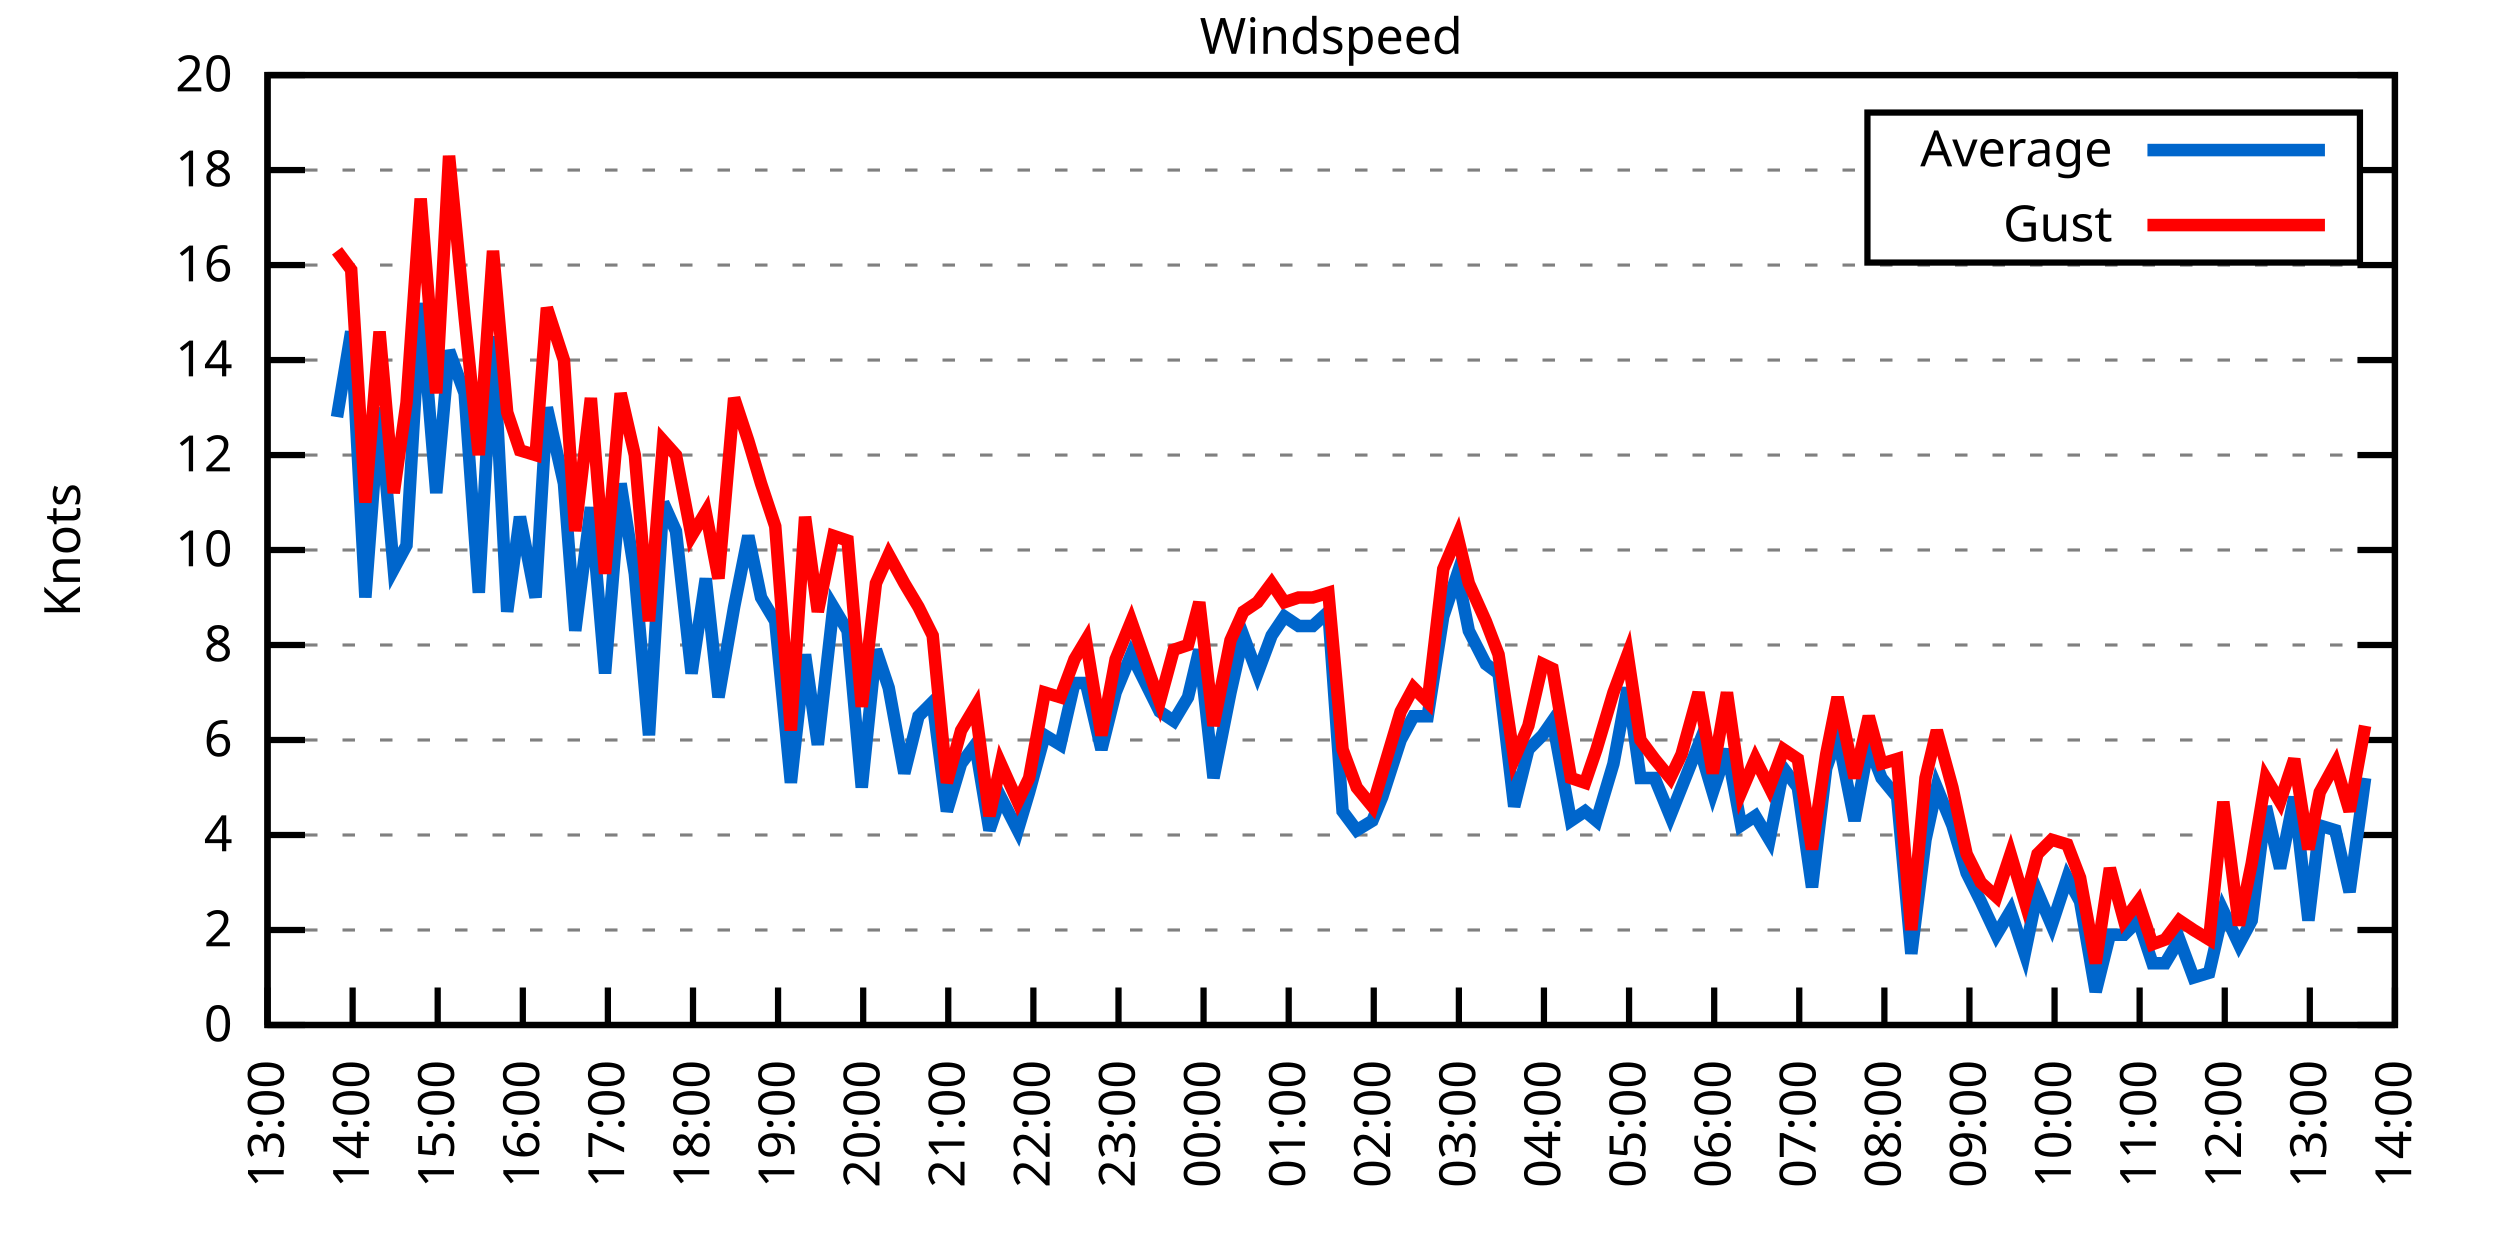
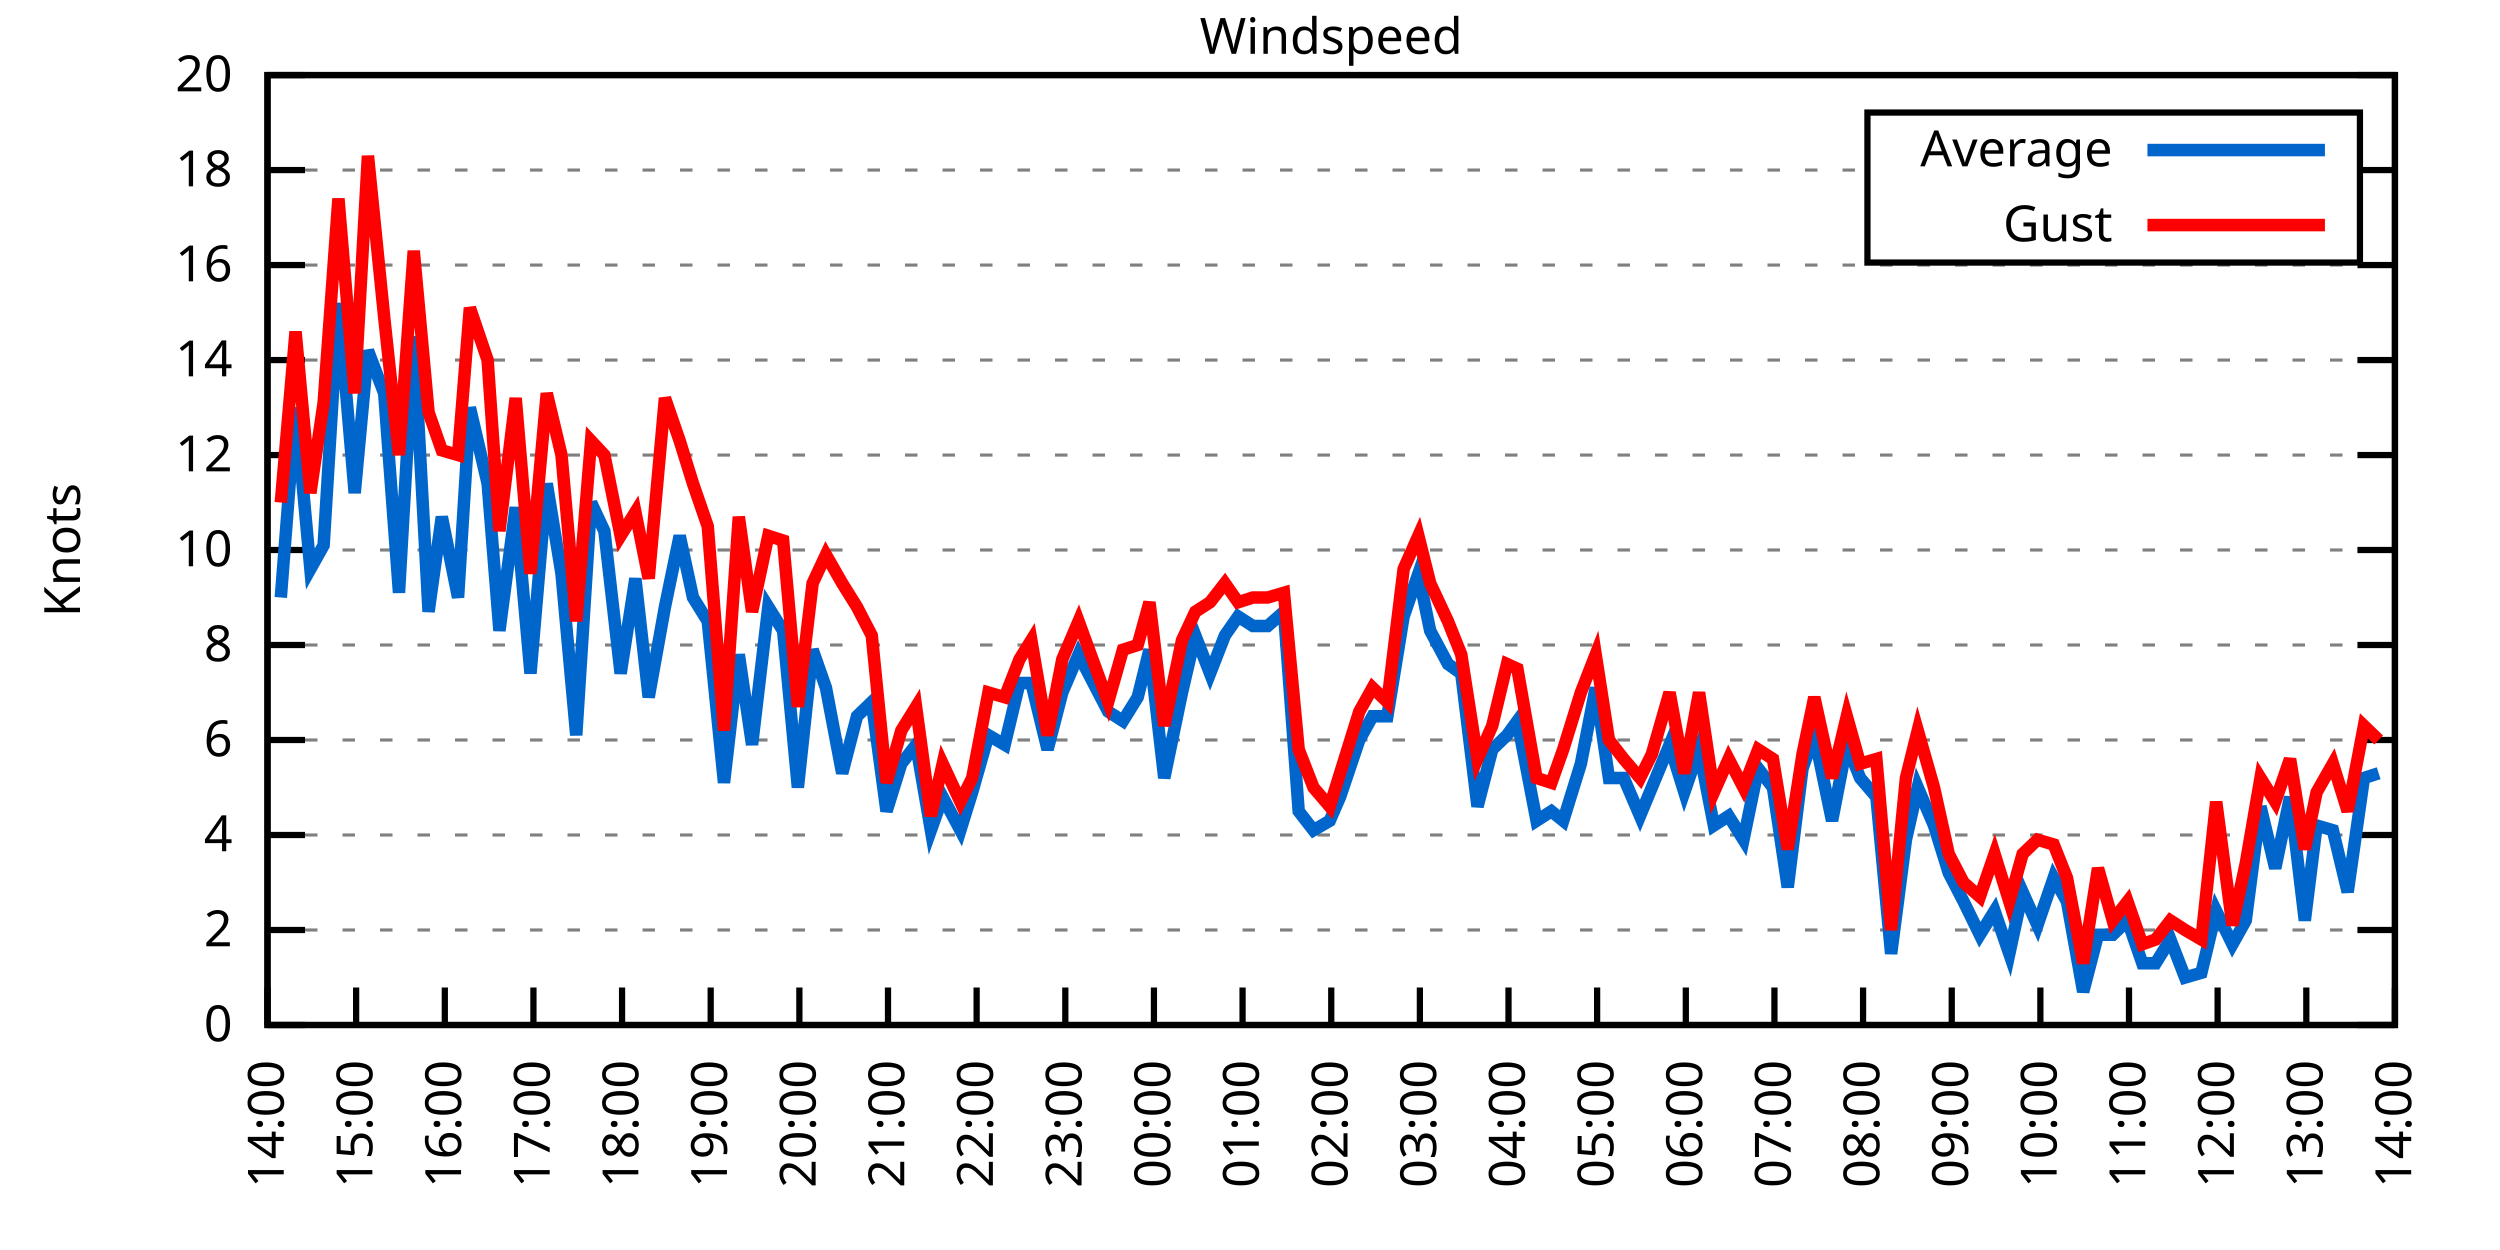
<svg xmlns="http://www.w3.org/2000/svg" xmlns:xlink="http://www.w3.org/1999/xlink" width="400" height="200" viewBox="0 0 400 200">
  <g id="gnuplot_canvas">
    <rect x="0" y="0" width="400" height="200" fill="none" />
    <defs>
      <circle id="gpDot" r="0.5" stroke-width="0.5" stroke="currentColor" />
      <path id="gpPt0" stroke-width="0.333" stroke="currentColor" d="M-1,0 h2 M0,-1 v2" />
      <path id="gpPt1" stroke-width="0.333" stroke="currentColor" d="M-1,-1 L1,1 M1,-1 L-1,1" />
      <path id="gpPt2" stroke-width="0.333" stroke="currentColor" d="M-1,0 L1,0 M0,-1 L0,1 M-1,-1 L1,1 M-1,1 L1,-1" />
      <rect id="gpPt3" stroke-width="0.333" stroke="currentColor" x="-1" y="-1" width="2" height="2" />
      <rect id="gpPt4" stroke-width="0.333" stroke="currentColor" fill="currentColor" x="-1" y="-1" width="2" height="2" />
      <circle id="gpPt5" stroke-width="0.333" stroke="currentColor" cx="0" cy="0" r="1" />
      <use xlink:href="#gpPt5" id="gpPt6" fill="currentColor" stroke="none" />
      <path id="gpPt7" stroke-width="0.333" stroke="currentColor" d="M0,-1.33 L-1.33,0.67 L1.33,0.67 z" />
      <use xlink:href="#gpPt7" id="gpPt8" fill="currentColor" stroke="none" />
      <use xlink:href="#gpPt7" id="gpPt9" stroke="currentColor" transform="rotate(180)" />
      <use xlink:href="#gpPt9" id="gpPt10" fill="currentColor" stroke="none" />
      <use xlink:href="#gpPt3" id="gpPt11" stroke="currentColor" transform="rotate(45)" />
      <use xlink:href="#gpPt11" id="gpPt12" fill="currentColor" stroke="none" />
      <path id="gpPt13" stroke-width="0.333" stroke="currentColor" d="M0,1.330 L1.265,0.411 L0.782,-1.067 L-0.782,-1.076 L-1.265,0.411 z" />
      <use xlink:href="#gpPt13" id="gpPt14" fill="currentColor" stroke="none" />
      <filter id="textbox" filterUnits="objectBoundingBox" x="0" y="0" height="1" width="1">
        <feFlood flood-color="white" flood-opacity="1" result="bgnd" />
        <feComposite in="SourceGraphic" in2="bgnd" operator="atop" />
      </filter>
      <filter id="greybox" filterUnits="objectBoundingBox" x="0" y="0" height="1" width="1">
        <feFlood flood-color="lightgrey" flood-opacity="1" result="grey" />
        <feComposite in="SourceGraphic" in2="grey" operator="atop" />
      </filter>
    </defs>
    <g fill="none" color="white" stroke="currentColor" stroke-width="1.00" stroke-linecap="butt" stroke-linejoin="miter">
</g>
    <g fill="none" color="black" stroke="currentColor" stroke-width="1.00" stroke-linecap="butt" stroke-linejoin="miter">
      <g stroke="none" shape-rendering="crispEdges">
        <polygon fill="rgb(255, 255, 255)" points="42.80,164.00 383.18,164.00 383.18,12.02 42.80,12.02 " />
      </g>
    </g>
    <g fill="none" color="black" stroke="currentColor" stroke-width="1.00" stroke-linecap="butt" stroke-linejoin="miter">
</g>
    <g fill="none" color="black" stroke="black" stroke-width="0.50" stroke-linecap="butt" stroke-linejoin="miter">
</g>
    <g fill="none" color="gray" stroke="currentColor" stroke-width="0.50" stroke-linecap="butt" stroke-linejoin="miter">
      <path stroke="gray" stroke-dasharray="2,4" class="gridline" d="M42.80,164.00 L383.19,164.00  " />
    </g>
    <g fill="none" color="gray" stroke="gray" stroke-width="1.00" stroke-linecap="butt" stroke-linejoin="miter">
</g>
    <g fill="none" color="black" stroke="currentColor" stroke-width="1.00" stroke-linecap="butt" stroke-linejoin="miter">
      <path stroke="black" d="M42.80,164.00 L48.80,164.00 M383.19,164.00 L377.19,164.00  " />
      <g transform="translate(37.20,166.60)" stroke="none" fill="black" font-family="Sans" font-size="8.00" text-anchor="end">
        <text>
          <tspan font-family="Sans"> 0</tspan>
        </text>
      </g>
    </g>
    <g fill="none" color="black" stroke="currentColor" stroke-width="1.00" stroke-linecap="butt" stroke-linejoin="miter">
</g>
    <g fill="none" color="black" stroke="black" stroke-width="0.50" stroke-linecap="butt" stroke-linejoin="miter">
</g>
    <g fill="none" color="gray" stroke="currentColor" stroke-width="0.50" stroke-linecap="butt" stroke-linejoin="miter">
      <path stroke="gray" stroke-dasharray="2,4" class="gridline" d="M42.80,148.80 L383.19,148.80  " />
    </g>
    <g fill="none" color="gray" stroke="gray" stroke-width="1.00" stroke-linecap="butt" stroke-linejoin="miter">
</g>
    <g fill="none" color="black" stroke="currentColor" stroke-width="1.00" stroke-linecap="butt" stroke-linejoin="miter">
      <path stroke="black" d="M42.80,148.80 L48.80,148.80 M383.19,148.80 L377.19,148.80  " />
      <g transform="translate(37.20,151.40)" stroke="none" fill="black" font-family="Sans" font-size="8.00" text-anchor="end">
        <text>
          <tspan font-family="Sans"> 2</tspan>
        </text>
      </g>
    </g>
    <g fill="none" color="black" stroke="currentColor" stroke-width="1.00" stroke-linecap="butt" stroke-linejoin="miter">
</g>
    <g fill="none" color="black" stroke="black" stroke-width="0.50" stroke-linecap="butt" stroke-linejoin="miter">
</g>
    <g fill="none" color="gray" stroke="currentColor" stroke-width="0.50" stroke-linecap="butt" stroke-linejoin="miter">
      <path stroke="gray" stroke-dasharray="2,4" class="gridline" d="M42.80,133.60 L383.19,133.60  " />
    </g>
    <g fill="none" color="gray" stroke="gray" stroke-width="1.00" stroke-linecap="butt" stroke-linejoin="miter">
</g>
    <g fill="none" color="black" stroke="currentColor" stroke-width="1.00" stroke-linecap="butt" stroke-linejoin="miter">
      <path stroke="black" d="M42.80,133.60 L48.80,133.60 M383.19,133.60 L377.19,133.60  " />
      <g transform="translate(37.20,136.20)" stroke="none" fill="black" font-family="Sans" font-size="8.00" text-anchor="end">
        <text>
          <tspan font-family="Sans"> 4</tspan>
        </text>
      </g>
    </g>
    <g fill="none" color="black" stroke="currentColor" stroke-width="1.00" stroke-linecap="butt" stroke-linejoin="miter">
</g>
    <g fill="none" color="black" stroke="black" stroke-width="0.50" stroke-linecap="butt" stroke-linejoin="miter">
</g>
    <g fill="none" color="gray" stroke="currentColor" stroke-width="0.50" stroke-linecap="butt" stroke-linejoin="miter">
      <path stroke="gray" stroke-dasharray="2,4" class="gridline" d="M42.80,118.40 L383.19,118.40  " />
    </g>
    <g fill="none" color="gray" stroke="gray" stroke-width="1.00" stroke-linecap="butt" stroke-linejoin="miter">
</g>
    <g fill="none" color="black" stroke="currentColor" stroke-width="1.00" stroke-linecap="butt" stroke-linejoin="miter">
      <path stroke="black" d="M42.80,118.40 L48.80,118.40 M383.19,118.40 L377.19,118.40  " />
      <g transform="translate(37.20,121.00)" stroke="none" fill="black" font-family="Sans" font-size="8.00" text-anchor="end">
        <text>
          <tspan font-family="Sans"> 6</tspan>
        </text>
      </g>
    </g>
    <g fill="none" color="black" stroke="currentColor" stroke-width="1.00" stroke-linecap="butt" stroke-linejoin="miter">
</g>
    <g fill="none" color="black" stroke="black" stroke-width="0.50" stroke-linecap="butt" stroke-linejoin="miter">
</g>
    <g fill="none" color="gray" stroke="currentColor" stroke-width="0.50" stroke-linecap="butt" stroke-linejoin="miter">
      <path stroke="gray" stroke-dasharray="2,4" class="gridline" d="M42.80,103.20 L383.19,103.20  " />
    </g>
    <g fill="none" color="gray" stroke="gray" stroke-width="1.00" stroke-linecap="butt" stroke-linejoin="miter">
</g>
    <g fill="none" color="black" stroke="currentColor" stroke-width="1.00" stroke-linecap="butt" stroke-linejoin="miter">
      <path stroke="black" d="M42.80,103.20 L48.80,103.20 M383.19,103.20 L377.19,103.20  " />
      <g transform="translate(37.20,105.80)" stroke="none" fill="black" font-family="Sans" font-size="8.00" text-anchor="end">
        <text>
          <tspan font-family="Sans"> 8</tspan>
        </text>
      </g>
    </g>
    <g fill="none" color="black" stroke="currentColor" stroke-width="1.00" stroke-linecap="butt" stroke-linejoin="miter">
</g>
    <g fill="none" color="black" stroke="black" stroke-width="0.50" stroke-linecap="butt" stroke-linejoin="miter">
</g>
    <g fill="none" color="gray" stroke="currentColor" stroke-width="0.50" stroke-linecap="butt" stroke-linejoin="miter">
      <path stroke="gray" stroke-dasharray="2,4" class="gridline" d="M42.80,88.00 L383.19,88.00  " />
    </g>
    <g fill="none" color="gray" stroke="gray" stroke-width="1.00" stroke-linecap="butt" stroke-linejoin="miter">
</g>
    <g fill="none" color="black" stroke="currentColor" stroke-width="1.00" stroke-linecap="butt" stroke-linejoin="miter">
      <path stroke="black" d="M42.80,88.00 L48.80,88.00 M383.19,88.00 L377.19,88.00  " />
      <g transform="translate(37.20,90.60)" stroke="none" fill="black" font-family="Sans" font-size="8.00" text-anchor="end">
        <text>
          <tspan font-family="Sans"> 10</tspan>
        </text>
      </g>
    </g>
    <g fill="none" color="black" stroke="currentColor" stroke-width="1.00" stroke-linecap="butt" stroke-linejoin="miter">
</g>
    <g fill="none" color="black" stroke="black" stroke-width="0.50" stroke-linecap="butt" stroke-linejoin="miter">
</g>
    <g fill="none" color="gray" stroke="currentColor" stroke-width="0.50" stroke-linecap="butt" stroke-linejoin="miter">
      <path stroke="gray" stroke-dasharray="2,4" class="gridline" d="M42.80,72.81 L383.19,72.81  " />
    </g>
    <g fill="none" color="gray" stroke="gray" stroke-width="1.00" stroke-linecap="butt" stroke-linejoin="miter">
</g>
    <g fill="none" color="black" stroke="currentColor" stroke-width="1.00" stroke-linecap="butt" stroke-linejoin="miter">
      <path stroke="black" d="M42.80,72.81 L48.80,72.81 M383.19,72.81 L377.19,72.81  " />
      <g transform="translate(37.20,75.41)" stroke="none" fill="black" font-family="Sans" font-size="8.00" text-anchor="end">
        <text>
          <tspan font-family="Sans"> 12</tspan>
        </text>
      </g>
    </g>
    <g fill="none" color="black" stroke="currentColor" stroke-width="1.00" stroke-linecap="butt" stroke-linejoin="miter">
</g>
    <g fill="none" color="black" stroke="black" stroke-width="0.50" stroke-linecap="butt" stroke-linejoin="miter">
</g>
    <g fill="none" color="gray" stroke="currentColor" stroke-width="0.50" stroke-linecap="butt" stroke-linejoin="miter">
      <path stroke="gray" stroke-dasharray="2,4" class="gridline" d="M42.80,57.61 L383.19,57.61  " />
    </g>
    <g fill="none" color="gray" stroke="gray" stroke-width="1.00" stroke-linecap="butt" stroke-linejoin="miter">
</g>
    <g fill="none" color="black" stroke="currentColor" stroke-width="1.00" stroke-linecap="butt" stroke-linejoin="miter">
      <path stroke="black" d="M42.80,57.61 L48.80,57.61 M383.19,57.61 L377.19,57.61  " />
      <g transform="translate(37.20,60.21)" stroke="none" fill="black" font-family="Sans" font-size="8.00" text-anchor="end">
        <text>
          <tspan font-family="Sans"> 14</tspan>
        </text>
      </g>
    </g>
    <g fill="none" color="black" stroke="currentColor" stroke-width="1.00" stroke-linecap="butt" stroke-linejoin="miter">
</g>
    <g fill="none" color="black" stroke="black" stroke-width="0.50" stroke-linecap="butt" stroke-linejoin="miter">
</g>
    <g fill="none" color="gray" stroke="currentColor" stroke-width="0.50" stroke-linecap="butt" stroke-linejoin="miter">
      <path stroke="gray" stroke-dasharray="2,4" class="gridline" d="M42.80,42.41 L383.19,42.41  " />
    </g>
    <g fill="none" color="gray" stroke="gray" stroke-width="1.00" stroke-linecap="butt" stroke-linejoin="miter">
</g>
    <g fill="none" color="black" stroke="currentColor" stroke-width="1.00" stroke-linecap="butt" stroke-linejoin="miter">
      <path stroke="black" d="M42.80,42.41 L48.80,42.41 M383.19,42.41 L377.19,42.41  " />
      <g transform="translate(37.20,45.01)" stroke="none" fill="black" font-family="Sans" font-size="8.00" text-anchor="end">
        <text>
          <tspan font-family="Sans"> 16</tspan>
        </text>
      </g>
    </g>
    <g fill="none" color="black" stroke="currentColor" stroke-width="1.00" stroke-linecap="butt" stroke-linejoin="miter">
</g>
    <g fill="none" color="black" stroke="black" stroke-width="0.50" stroke-linecap="butt" stroke-linejoin="miter">
</g>
    <g fill="none" color="gray" stroke="currentColor" stroke-width="0.50" stroke-linecap="butt" stroke-linejoin="miter">
      <path stroke="gray" stroke-dasharray="2,4" class="gridline" d="M42.80,27.21 L298.79,27.21 M377.59,27.21 L383.19,27.21  " />
    </g>
    <g fill="none" color="gray" stroke="gray" stroke-width="1.00" stroke-linecap="butt" stroke-linejoin="miter">
</g>
    <g fill="none" color="black" stroke="currentColor" stroke-width="1.00" stroke-linecap="butt" stroke-linejoin="miter">
      <path stroke="black" d="M42.80,27.21 L48.80,27.21 M383.19,27.21 L377.19,27.21  " />
      <g transform="translate(37.20,29.81)" stroke="none" fill="black" font-family="Sans" font-size="8.00" text-anchor="end">
        <text>
          <tspan font-family="Sans"> 18</tspan>
        </text>
      </g>
    </g>
    <g fill="none" color="black" stroke="currentColor" stroke-width="1.00" stroke-linecap="butt" stroke-linejoin="miter">
</g>
    <g fill="none" color="black" stroke="black" stroke-width="0.50" stroke-linecap="butt" stroke-linejoin="miter">
</g>
    <g fill="none" color="gray" stroke="currentColor" stroke-width="0.50" stroke-linecap="butt" stroke-linejoin="miter">
      <path stroke="gray" stroke-dasharray="2,4" class="gridline" d="M42.80,12.01 L383.19,12.01  " />
    </g>
    <g fill="none" color="gray" stroke="gray" stroke-width="1.00" stroke-linecap="butt" stroke-linejoin="miter">
</g>
    <g fill="none" color="black" stroke="currentColor" stroke-width="1.00" stroke-linecap="butt" stroke-linejoin="miter">
      <path stroke="black" d="M42.80,12.01 L48.80,12.01 M383.19,12.01 L377.19,12.01  " />
      <g transform="translate(37.20,14.61)" stroke="none" fill="black" font-family="Sans" font-size="8.00" text-anchor="end">
        <text>
          <tspan font-family="Sans"> 20</tspan>
        </text>
      </g>
    </g>
    <g fill="none" color="black" stroke="currentColor" stroke-width="1.00" stroke-linecap="butt" stroke-linejoin="miter">
      <path stroke="black" d="M42.80,164.00 L42.80,158.00  " />
      <g transform="translate(45.40,169.60) rotate(270.00)" stroke="none" fill="black" font-family="Sans" font-size="8.00" text-anchor="end">
        <text>
-           <tspan font-family="Sans">13:00</tspan>
-         </text>
-       </g>
-     </g>
-     <g fill="none" color="black" stroke="currentColor" stroke-width="1.00" stroke-linecap="butt" stroke-linejoin="miter">
-       <path stroke="black" d="M56.42,164.00 L56.42,158.00  " />
-       <g transform="translate(59.02,169.60) rotate(270.00)" stroke="none" fill="black" font-family="Sans" font-size="8.00" text-anchor="end">
-         <text>
          <tspan font-family="Sans">14:00</tspan>
        </text>
      </g>
    </g>
    <g fill="none" color="black" stroke="currentColor" stroke-width="1.00" stroke-linecap="butt" stroke-linejoin="miter">
-       <path stroke="black" d="M70.03,164.00 L70.03,158.00  " />
-       <g transform="translate(72.63,169.60) rotate(270.00)" stroke="none" fill="black" font-family="Sans" font-size="8.00" text-anchor="end">
+       <path stroke="black" d="M56.98,164.00 L56.98,158.00  " />
+       <g transform="translate(59.58,169.60) rotate(270.00)" stroke="none" fill="black" font-family="Sans" font-size="8.00" text-anchor="end">
        <text>
          <tspan font-family="Sans">15:00</tspan>
        </text>
      </g>
    </g>
    <g fill="none" color="black" stroke="currentColor" stroke-width="1.00" stroke-linecap="butt" stroke-linejoin="miter">
-       <path stroke="black" d="M83.65,164.00 L83.65,158.00  " />
-       <g transform="translate(86.25,169.60) rotate(270.00)" stroke="none" fill="black" font-family="Sans" font-size="8.00" text-anchor="end">
+       <path stroke="black" d="M71.17,164.00 L71.17,158.00  " />
+       <g transform="translate(73.77,169.60) rotate(270.00)" stroke="none" fill="black" font-family="Sans" font-size="8.00" text-anchor="end">
        <text>
          <tspan font-family="Sans">16:00</tspan>
        </text>
      </g>
    </g>
    <g fill="none" color="black" stroke="currentColor" stroke-width="1.00" stroke-linecap="butt" stroke-linejoin="miter">
-       <path stroke="black" d="M97.26,164.00 L97.26,158.00  " />
-       <g transform="translate(99.86,169.60) rotate(270.00)" stroke="none" fill="black" font-family="Sans" font-size="8.00" text-anchor="end">
+       <path stroke="black" d="M85.35,164.00 L85.35,158.00  " />
+       <g transform="translate(87.95,169.60) rotate(270.00)" stroke="none" fill="black" font-family="Sans" font-size="8.00" text-anchor="end">
        <text>
          <tspan font-family="Sans">17:00</tspan>
        </text>
      </g>
    </g>
    <g fill="none" color="black" stroke="currentColor" stroke-width="1.00" stroke-linecap="butt" stroke-linejoin="miter">
-       <path stroke="black" d="M110.88,164.00 L110.88,158.00  " />
-       <g transform="translate(113.48,169.60) rotate(270.00)" stroke="none" fill="black" font-family="Sans" font-size="8.00" text-anchor="end">
+       <path stroke="black" d="M99.53,164.00 L99.53,158.00  " />
+       <g transform="translate(102.13,169.60) rotate(270.00)" stroke="none" fill="black" font-family="Sans" font-size="8.00" text-anchor="end">
        <text>
          <tspan font-family="Sans">18:00</tspan>
        </text>
      </g>
    </g>
    <g fill="none" color="black" stroke="currentColor" stroke-width="1.00" stroke-linecap="butt" stroke-linejoin="miter">
-       <path stroke="black" d="M124.49,164.00 L124.49,158.00  " />
-       <g transform="translate(127.09,169.60) rotate(270.00)" stroke="none" fill="black" font-family="Sans" font-size="8.00" text-anchor="end">
+       <path stroke="black" d="M113.71,164.00 L113.71,158.00  " />
+       <g transform="translate(116.31,169.60) rotate(270.00)" stroke="none" fill="black" font-family="Sans" font-size="8.00" text-anchor="end">
        <text>
          <tspan font-family="Sans">19:00</tspan>
        </text>
      </g>
    </g>
    <g fill="none" color="black" stroke="currentColor" stroke-width="1.00" stroke-linecap="butt" stroke-linejoin="miter">
-       <path stroke="black" d="M138.11,164.00 L138.11,158.00  " />
-       <g transform="translate(140.71,169.60) rotate(270.00)" stroke="none" fill="black" font-family="Sans" font-size="8.00" text-anchor="end">
+       <path stroke="black" d="M127.90,164.00 L127.90,158.00  " />
+       <g transform="translate(130.50,169.60) rotate(270.00)" stroke="none" fill="black" font-family="Sans" font-size="8.00" text-anchor="end">
        <text>
          <tspan font-family="Sans">20:00</tspan>
        </text>
      </g>
    </g>
    <g fill="none" color="black" stroke="currentColor" stroke-width="1.00" stroke-linecap="butt" stroke-linejoin="miter">
-       <path stroke="black" d="M151.72,164.00 L151.72,158.00  " />
-       <g transform="translate(154.32,169.60) rotate(270.00)" stroke="none" fill="black" font-family="Sans" font-size="8.00" text-anchor="end">
+       <path stroke="black" d="M142.08,164.00 L142.08,158.00  " />
+       <g transform="translate(144.68,169.60) rotate(270.00)" stroke="none" fill="black" font-family="Sans" font-size="8.00" text-anchor="end">
        <text>
          <tspan font-family="Sans">21:00</tspan>
        </text>
      </g>
    </g>
    <g fill="none" color="black" stroke="currentColor" stroke-width="1.00" stroke-linecap="butt" stroke-linejoin="miter">
-       <path stroke="black" d="M165.34,164.00 L165.34,158.00  " />
-       <g transform="translate(167.94,169.60) rotate(270.00)" stroke="none" fill="black" font-family="Sans" font-size="8.00" text-anchor="end">
+       <path stroke="black" d="M156.26,164.00 L156.26,158.00  " />
+       <g transform="translate(158.86,169.60) rotate(270.00)" stroke="none" fill="black" font-family="Sans" font-size="8.00" text-anchor="end">
        <text>
          <tspan font-family="Sans">22:00</tspan>
        </text>
      </g>
    </g>
    <g fill="none" color="black" stroke="currentColor" stroke-width="1.00" stroke-linecap="butt" stroke-linejoin="miter">
-       <path stroke="black" d="M178.96,164.00 L178.96,158.00  " />
-       <g transform="translate(181.56,169.60) rotate(270.00)" stroke="none" fill="black" font-family="Sans" font-size="8.00" text-anchor="end">
+       <path stroke="black" d="M170.45,164.00 L170.45,158.00  " />
+       <g transform="translate(173.05,169.60) rotate(270.00)" stroke="none" fill="black" font-family="Sans" font-size="8.00" text-anchor="end">
        <text>
          <tspan font-family="Sans">23:00</tspan>
        </text>
      </g>
    </g>
    <g fill="none" color="black" stroke="currentColor" stroke-width="1.00" stroke-linecap="butt" stroke-linejoin="miter">
-       <path stroke="black" d="M192.57,164.00 L192.57,158.00  " />
-       <g transform="translate(195.17,169.60) rotate(270.00)" stroke="none" fill="black" font-family="Sans" font-size="8.00" text-anchor="end">
+       <path stroke="black" d="M184.63,164.00 L184.63,158.00  " />
+       <g transform="translate(187.23,169.60) rotate(270.00)" stroke="none" fill="black" font-family="Sans" font-size="8.00" text-anchor="end">
        <text>
          <tspan font-family="Sans">00:00</tspan>
        </text>
      </g>
    </g>
    <g fill="none" color="black" stroke="currentColor" stroke-width="1.00" stroke-linecap="butt" stroke-linejoin="miter">
-       <path stroke="black" d="M206.19,164.00 L206.19,158.00  " />
-       <g transform="translate(208.79,169.60) rotate(270.00)" stroke="none" fill="black" font-family="Sans" font-size="8.00" text-anchor="end">
+       <path stroke="black" d="M198.81,164.00 L198.81,158.00  " />
+       <g transform="translate(201.41,169.60) rotate(270.00)" stroke="none" fill="black" font-family="Sans" font-size="8.00" text-anchor="end">
        <text>
          <tspan font-family="Sans">01:00</tspan>
        </text>
      </g>
    </g>
    <g fill="none" color="black" stroke="currentColor" stroke-width="1.00" stroke-linecap="butt" stroke-linejoin="miter">
-       <path stroke="black" d="M219.80,164.00 L219.80,158.00  " />
-       <g transform="translate(222.40,169.60) rotate(270.00)" stroke="none" fill="black" font-family="Sans" font-size="8.00" text-anchor="end">
+       <path stroke="black" d="M213.00,164.00 L213.00,158.00  " />
+       <g transform="translate(215.60,169.60) rotate(270.00)" stroke="none" fill="black" font-family="Sans" font-size="8.00" text-anchor="end">
        <text>
          <tspan font-family="Sans">02:00</tspan>
        </text>
      </g>
    </g>
    <g fill="none" color="black" stroke="currentColor" stroke-width="1.00" stroke-linecap="butt" stroke-linejoin="miter">
-       <path stroke="black" d="M233.42,164.00 L233.42,158.00  " />
-       <g transform="translate(236.02,169.60) rotate(270.00)" stroke="none" fill="black" font-family="Sans" font-size="8.00" text-anchor="end">
+       <path stroke="black" d="M227.18,164.00 L227.18,158.00  " />
+       <g transform="translate(229.78,169.60) rotate(270.00)" stroke="none" fill="black" font-family="Sans" font-size="8.00" text-anchor="end">
        <text>
          <tspan font-family="Sans">03:00</tspan>
        </text>
      </g>
    </g>
    <g fill="none" color="black" stroke="currentColor" stroke-width="1.00" stroke-linecap="butt" stroke-linejoin="miter">
-       <path stroke="black" d="M247.03,164.00 L247.03,158.00  " />
-       <g transform="translate(249.63,169.60) rotate(270.00)" stroke="none" fill="black" font-family="Sans" font-size="8.00" text-anchor="end">
+       <path stroke="black" d="M241.36,164.00 L241.36,158.00  " />
+       <g transform="translate(243.96,169.60) rotate(270.00)" stroke="none" fill="black" font-family="Sans" font-size="8.00" text-anchor="end">
        <text>
          <tspan font-family="Sans">04:00</tspan>
        </text>
      </g>
    </g>
    <g fill="none" color="black" stroke="currentColor" stroke-width="1.00" stroke-linecap="butt" stroke-linejoin="miter">
-       <path stroke="black" d="M260.65,164.00 L260.65,158.00  " />
-       <g transform="translate(263.25,169.60) rotate(270.00)" stroke="none" fill="black" font-family="Sans" font-size="8.00" text-anchor="end">
+       <path stroke="black" d="M255.54,164.00 L255.54,158.00  " />
+       <g transform="translate(258.14,169.60) rotate(270.00)" stroke="none" fill="black" font-family="Sans" font-size="8.00" text-anchor="end">
        <text>
          <tspan font-family="Sans">05:00</tspan>
        </text>
      </g>
    </g>
    <g fill="none" color="black" stroke="currentColor" stroke-width="1.00" stroke-linecap="butt" stroke-linejoin="miter">
-       <path stroke="black" d="M274.27,164.00 L274.27,158.00  " />
-       <g transform="translate(276.87,169.60) rotate(270.00)" stroke="none" fill="black" font-family="Sans" font-size="8.00" text-anchor="end">
+       <path stroke="black" d="M269.73,164.00 L269.73,158.00  " />
+       <g transform="translate(272.33,169.60) rotate(270.00)" stroke="none" fill="black" font-family="Sans" font-size="8.00" text-anchor="end">
        <text>
          <tspan font-family="Sans">06:00</tspan>
        </text>
      </g>
    </g>
    <g fill="none" color="black" stroke="currentColor" stroke-width="1.00" stroke-linecap="butt" stroke-linejoin="miter">
-       <path stroke="black" d="M287.88,164.00 L287.88,158.00  " />
-       <g transform="translate(290.48,169.60) rotate(270.00)" stroke="none" fill="black" font-family="Sans" font-size="8.00" text-anchor="end">
+       <path stroke="black" d="M283.91,164.00 L283.91,158.00  " />
+       <g transform="translate(286.51,169.60) rotate(270.00)" stroke="none" fill="black" font-family="Sans" font-size="8.00" text-anchor="end">
        <text>
          <tspan font-family="Sans">07:00</tspan>
        </text>
      </g>
    </g>
    <g fill="none" color="black" stroke="currentColor" stroke-width="1.00" stroke-linecap="butt" stroke-linejoin="miter">
-       <path stroke="black" d="M301.50,164.00 L301.50,158.00  " />
-       <g transform="translate(304.10,169.60) rotate(270.00)" stroke="none" fill="black" font-family="Sans" font-size="8.00" text-anchor="end">
+       <path stroke="black" d="M298.09,164.00 L298.09,158.00  " />
+       <g transform="translate(300.69,169.60) rotate(270.00)" stroke="none" fill="black" font-family="Sans" font-size="8.00" text-anchor="end">
        <text>
          <tspan font-family="Sans">08:00</tspan>
        </text>
      </g>
    </g>
    <g fill="none" color="black" stroke="currentColor" stroke-width="1.00" stroke-linecap="butt" stroke-linejoin="miter">
-       <path stroke="black" d="M315.11,164.00 L315.11,158.00  " />
-       <g transform="translate(317.71,169.60) rotate(270.00)" stroke="none" fill="black" font-family="Sans" font-size="8.00" text-anchor="end">
+       <path stroke="black" d="M312.28,164.00 L312.28,158.00  " />
+       <g transform="translate(314.88,169.60) rotate(270.00)" stroke="none" fill="black" font-family="Sans" font-size="8.00" text-anchor="end">
        <text>
          <tspan font-family="Sans">09:00</tspan>
        </text>
      </g>
    </g>
    <g fill="none" color="black" stroke="currentColor" stroke-width="1.00" stroke-linecap="butt" stroke-linejoin="miter">
-       <path stroke="black" d="M328.73,164.00 L328.73,158.00  " />
-       <g transform="translate(331.33,169.60) rotate(270.00)" stroke="none" fill="black" font-family="Sans" font-size="8.00" text-anchor="end">
+       <path stroke="black" d="M326.46,164.00 L326.46,158.00  " />
+       <g transform="translate(329.06,169.60) rotate(270.00)" stroke="none" fill="black" font-family="Sans" font-size="8.00" text-anchor="end">
        <text>
          <tspan font-family="Sans">10:00</tspan>
        </text>
      </g>
    </g>
    <g fill="none" color="black" stroke="currentColor" stroke-width="1.00" stroke-linecap="butt" stroke-linejoin="miter">
-       <path stroke="black" d="M342.34,164.00 L342.34,158.00  " />
-       <g transform="translate(344.94,169.60) rotate(270.00)" stroke="none" fill="black" font-family="Sans" font-size="8.00" text-anchor="end">
+       <path stroke="black" d="M340.64,164.00 L340.64,158.00  " />
+       <g transform="translate(343.24,169.60) rotate(270.00)" stroke="none" fill="black" font-family="Sans" font-size="8.00" text-anchor="end">
        <text>
          <tspan font-family="Sans">11:00</tspan>
        </text>
      </g>
    </g>
    <g fill="none" color="black" stroke="currentColor" stroke-width="1.00" stroke-linecap="butt" stroke-linejoin="miter">
-       <path stroke="black" d="M355.96,164.00 L355.96,158.00  " />
-       <g transform="translate(358.56,169.60) rotate(270.00)" stroke="none" fill="black" font-family="Sans" font-size="8.00" text-anchor="end">
+       <path stroke="black" d="M354.82,164.00 L354.82,158.00  " />
+       <g transform="translate(357.42,169.60) rotate(270.00)" stroke="none" fill="black" font-family="Sans" font-size="8.00" text-anchor="end">
        <text>
          <tspan font-family="Sans">12:00</tspan>
        </text>
      </g>
    </g>
    <g fill="none" color="black" stroke="currentColor" stroke-width="1.00" stroke-linecap="butt" stroke-linejoin="miter">
-       <path stroke="black" d="M369.57,164.00 L369.57,158.00  " />
-       <g transform="translate(372.17,169.60) rotate(270.00)" stroke="none" fill="black" font-family="Sans" font-size="8.00" text-anchor="end">
+       <path stroke="black" d="M369.01,164.00 L369.01,158.00  " />
+       <g transform="translate(371.61,169.60) rotate(270.00)" stroke="none" fill="black" font-family="Sans" font-size="8.00" text-anchor="end">
        <text>
          <tspan font-family="Sans">13:00</tspan>
        </text>
      </g>
    </g>
    <g fill="none" color="black" stroke="currentColor" stroke-width="1.00" stroke-linecap="butt" stroke-linejoin="miter">
      <path stroke="black" d="M383.19,164.00 L383.19,158.00  " />
      <g transform="translate(385.79,169.60) rotate(270.00)" stroke="none" fill="black" font-family="Sans" font-size="8.00" text-anchor="end">
        <text>
          <tspan font-family="Sans">14:00</tspan>
        </text>
      </g>
    </g>
    <g fill="none" color="black" stroke="currentColor" stroke-width="1.00" stroke-linecap="butt" stroke-linejoin="miter">
</g>
    <g fill="none" color="black" stroke="currentColor" stroke-width="1.00" stroke-linecap="butt" stroke-linejoin="miter">
      <path stroke="black" d="M42.80,12.01 L42.80,164.00 L383.19,164.00 L383.19,12.01 L42.80,12.01 Z  " />
    </g>
    <g fill="none" color="black" stroke="currentColor" stroke-width="1.00" stroke-linecap="butt" stroke-linejoin="miter">
</g>
    <g fill="none" color="black" stroke="currentColor" stroke-width="1.00" stroke-linecap="butt" stroke-linejoin="miter">
      <path stroke="black" d="M298.79,42.01 L298.79,18.01 L377.59,18.01 L377.59,42.01 L298.79,42.01 Z  " />
    </g>
    <g id="Windspeed_plot_1">
      <g fill="none" color="white" stroke="black" stroke-width="2.00" stroke-linecap="butt" stroke-linejoin="miter">
</g>
      <g fill="none" color="black" stroke="currentColor" stroke-width="2.00" stroke-linecap="butt" stroke-linejoin="miter">
        <g transform="translate(337.99,26.61)" stroke="none" fill="black" font-family="Sans" font-size="8.00" text-anchor="end">
          <text>
            <tspan font-family="Sans">Average</tspan>
          </text>
        </g>
      </g>
      <g fill="none" color="black" stroke="currentColor" stroke-width="2.00" stroke-linecap="butt" stroke-linejoin="miter">
-         <path stroke="rgb(  0, 102, 204)" d="M343.59,24.01 L371.99,24.01 M53.92,66.73 L56.19,53.05 L58.46,95.60 L60.73,65.21 L63.00,91.04 L65.04,87.25   L67.31,48.49 L69.80,78.89 L71.85,56.09 L74.34,62.93 L76.61,94.84 L78.88,53.81 L81.15,97.88 L83.19,82.69   L85.69,95.60 L87.50,65.21 L90.23,77.37 L92.04,100.92 L94.54,81.17 L96.81,107.76 L99.30,77.37 L101.57,91.80   L103.84,117.64 L106.11,80.41 L108.15,84.97 L110.65,107.76 L112.92,92.56 L114.96,111.56 L117.46,97.12 L119.73,85.73   L121.77,95.60 L124.04,99.40 L126.54,125.24 L128.81,104.72 L130.85,119.16 L133.34,97.12 L135.61,100.92 L137.88,126.00   L140.15,103.96 L142.19,110.04 L144.69,123.72 L146.96,114.60 L149.23,112.32 L151.50,129.80 L153.77,122.20 L156.04,119.16   L158.31,132.84 L160.12,127.52 L162.84,132.84 L164.66,126.76 L167.16,117.64 L169.65,119.16 L171.92,109.28 L173.74,109.28   L176.23,119.92 L178.50,110.80 L181.00,104.72 L185.54,113.84 L187.81,115.36 L190.08,111.56 L191.89,103.96 L194.16,124.48   L196.88,110.80 L198.93,101.68 L201.19,107.76 L203.46,101.68 L205.51,98.64 L207.78,100.16 L210.04,100.16 L212.54,97.88   L214.81,129.80 L217.08,132.84 L219.58,131.32 L221.16,127.52 L224.11,118.40 L226.16,114.60 L228.43,114.60 L230.92,98.64   L233.19,91.80 L235.01,100.92 L237.73,106.24 L239.77,107.76 L242.27,129.04 L244.54,119.92 L246.81,117.64 L248.40,115.36   L251.35,131.32 L253.61,129.80 L255.43,131.32 L258.15,122.20 L260.42,110.04 L262.47,124.48 L264.73,124.48 L267.23,130.56   L269.05,126.00 L271.77,119.16 L274.04,126.76 L276.31,119.92 L278.58,132.08 L280.85,130.56 L283.12,134.36 L285.38,122.96   L287.65,126.00 L289.92,141.96 L292.19,122.96 L294.01,117.64 L296.73,131.32 L299.00,119.16 L301.04,124.48 L303.54,127.52   L305.81,152.60 L308.08,134.36 L309.89,126.00 L312.39,132.08 L314.66,139.68 L316.93,144.24 L319.42,149.56 L321.69,145.76   L323.96,152.60 L326.00,142.72 L328.27,148.04 L330.77,140.44 L332.81,144.24 L335.31,158.68 L337.58,149.56 L339.85,149.56   L342.12,147.28 L344.39,154.12 L346.43,154.12 L348.70,150.32 L350.97,156.40 L353.46,155.64 L355.73,145.76 L358.23,151.08   L360.27,147.28 L362.54,129.04 L364.81,138.92 L367.08,127.52 L369.35,147.28 L371.16,132.08 L373.66,132.84 L375.93,142.72   L378.42,124.48  " />
+         <path stroke="rgb(  0, 102, 204)" d="M343.59,24.01 L371.99,24.01 M44.93,95.60 L47.29,65.21 L49.66,91.04 L51.78,87.25 L54.15,48.49 L56.75,78.89   L58.87,56.09 L61.47,62.93 L63.84,94.84 L66.20,53.81 L68.57,97.88 L70.69,82.69 L73.29,95.60 L75.18,65.21   L78.02,77.37 L79.91,100.92 L82.51,81.17 L84.88,107.76 L87.48,77.37 L89.84,91.80 L92.20,117.64 L94.57,80.41   L96.70,84.97 L99.30,107.76 L101.66,92.56 L103.79,111.56 L106.39,97.12 L108.75,85.73 L110.88,95.60 L113.24,99.40   L115.84,125.24 L118.21,104.72 L120.33,119.16 L122.93,97.12 L125.30,100.92 L127.66,126.00 L130.02,103.96 L132.15,110.04   L134.75,123.72 L137.12,114.60 L139.48,112.32 L141.84,129.80 L144.21,122.20 L146.57,119.16 L148.94,132.84 L150.83,127.52   L153.66,132.84 L155.55,126.76 L158.15,117.64 L160.75,119.16 L163.12,109.28 L165.01,109.28 L167.61,119.92 L169.97,110.80   L172.57,104.72 L177.30,113.84 L179.67,115.36 L182.03,111.56 L183.92,103.96 L186.28,124.48 L189.12,110.80 L191.25,101.68   L193.61,107.76 L195.98,101.68 L198.10,98.64 L200.47,100.16 L202.83,100.16 L205.43,97.88 L207.79,129.80 L210.16,132.84   L212.76,131.32 L214.41,127.52 L217.49,118.40 L219.61,114.60 L221.98,114.60 L224.58,98.64 L226.94,91.80 L228.83,100.92   L231.67,106.24 L233.80,107.76 L236.40,129.04 L238.76,119.92 L241.12,117.64 L242.78,115.36 L245.85,131.32 L248.22,129.80   L250.11,131.32 L252.94,122.20 L255.31,110.04 L257.43,124.48 L259.80,124.48 L262.40,130.56 L264.29,126.00 L267.13,119.16   L269.49,126.76 L271.85,119.92 L274.22,132.08 L276.58,130.56 L278.95,134.36 L281.31,122.96 L283.67,126.00 L286.04,141.96   L288.40,122.96 L290.29,117.64 L293.13,131.32 L295.49,119.16 L297.62,124.48 L300.22,127.52 L302.58,152.60 L304.95,134.36   L306.84,126.00 L309.44,132.08 L311.80,139.68 L314.17,144.24 L316.77,149.56 L319.13,145.76 L321.49,152.60 L323.62,142.72   L325.99,148.04 L328.59,140.44 L330.71,144.24 L333.31,158.68 L335.68,149.56 L338.04,149.56 L340.40,147.28 L342.77,154.12   L344.90,154.12 L347.26,150.32 L349.62,156.40 L352.22,155.64 L354.59,145.76 L357.19,151.08 L359.32,147.28 L361.68,129.04   L364.04,138.92 L366.41,127.52 L368.77,147.28 L370.66,132.08 L373.26,132.84 L375.63,142.72 L378.23,124.48 L380.59,123.72    " />
      </g>
    </g>
    <g id="Windspeed_plot_2">
      <g fill="none" color="black" stroke="currentColor" stroke-width="2.00" stroke-linecap="butt" stroke-linejoin="miter">
        <g transform="translate(337.99,38.61)" stroke="none" fill="black" font-family="Sans" font-size="8.00" text-anchor="end">
          <text>
            <tspan font-family="Sans">Gust</tspan>
          </text>
        </g>
      </g>
      <g fill="none" color="black" stroke="currentColor" stroke-width="2.00" stroke-linecap="butt" stroke-linejoin="miter">
-         <path stroke="rgb(255,   0,   0)" d="M343.59,36.01 L371.99,36.01 M53.92,40.13 L56.19,43.17 L58.46,80.41 L60.73,53.05 L63.00,78.89 L65.04,64.45   L67.31,31.77 L69.80,62.93 L71.85,24.93 L74.34,50.77 L76.61,72.81 L78.88,40.13 L81.15,65.97 L83.19,72.05   L85.69,72.81 L87.50,49.25 L90.23,57.61 L92.04,84.97 L94.54,63.69 L96.81,91.80 L99.30,62.93 L101.57,72.81   L103.84,99.40 L106.11,70.53 L108.15,72.81 L110.65,85.73 L112.92,81.93 L114.96,92.56 L117.46,63.69 L119.73,70.53   L121.77,77.37 L124.04,84.21 L126.54,116.88 L128.81,82.69 L130.85,97.88 L133.34,85.73 L135.61,86.49 L137.88,113.08   L140.15,93.32 L142.19,88.76 L144.69,93.32 L146.96,97.12 L149.23,101.68 L151.50,125.24 L153.77,116.88 L156.04,113.08   L158.31,130.56 L160.12,122.20 L162.84,128.28 L164.66,124.48 L167.16,110.80 L169.65,111.56 L171.92,105.48 L173.74,102.44   L176.23,117.64 L178.50,105.48 L181.00,99.40 L185.54,112.32 L187.81,103.96 L190.08,103.20 L191.89,96.36 L194.16,116.12   L196.88,102.44 L198.93,97.88 L201.19,96.36 L203.46,93.32 L205.51,96.36 L207.78,95.60 L210.04,95.60 L212.54,94.84   L214.81,119.92 L217.08,126.00 L219.58,129.04 L221.16,123.72 L224.11,113.84 L226.16,110.04 L228.43,112.32 L230.92,91.04   L233.19,85.73 L235.01,93.32 L237.73,99.40 L239.77,104.72 L242.27,121.44 L244.54,116.12 L246.81,106.24 L248.40,107.00   L251.35,124.48 L253.61,125.24 L255.43,119.92 L258.15,110.80 L260.42,104.72 L262.47,118.40 L264.73,121.44 L267.23,124.48   L269.05,120.68 L271.77,110.80 L274.04,123.72 L276.31,110.80 L278.58,126.76 L280.85,121.44 L283.12,126.00 L285.38,119.92   L287.65,121.44 L289.92,135.88 L292.19,120.68 L294.01,111.56 L296.73,124.48 L299.00,114.60 L301.04,122.20 L303.54,121.44   L305.81,148.80 L308.08,124.48 L309.89,116.88 L312.39,126.00 L314.66,136.64 L316.93,141.20 L319.42,143.48 L321.69,136.64   L323.96,144.24 L326.00,136.64 L328.27,134.36 L330.77,135.12 L332.81,140.44 L335.31,154.12 L337.58,138.92 L339.85,147.28   L342.12,144.24 L344.39,151.08 L346.43,150.32 L348.70,147.28 L350.97,148.80 L353.46,150.32 L355.73,128.28 L358.23,148.04   L360.27,138.16 L362.54,124.48 L364.81,128.28 L367.08,121.44 L369.35,135.88 L371.16,126.76 L373.66,122.20 L375.93,129.80   L378.42,116.12  " />
+         <path stroke="rgb(255,   0,   0)" d="M343.59,36.01 L371.99,36.01 M44.93,80.41 L47.29,53.05 L49.66,78.89 L51.78,64.45 L54.15,31.77 L56.75,62.93   L58.87,24.93 L61.47,50.77 L63.84,72.81 L66.20,40.13 L68.57,65.97 L70.69,72.05 L73.29,72.81 L75.18,49.25   L78.02,57.61 L79.91,84.97 L82.51,63.69 L84.88,91.80 L87.48,62.93 L89.84,72.81 L92.20,99.40 L94.57,70.53   L96.70,72.81 L99.30,85.73 L101.66,81.93 L103.79,92.56 L106.39,63.69 L108.75,70.53 L110.88,77.37 L113.24,84.21   L115.84,116.88 L118.21,82.69 L120.33,97.88 L122.93,85.73 L125.30,86.49 L127.66,113.08 L130.02,93.32 L132.15,88.76   L134.75,93.32 L137.12,97.12 L139.48,101.68 L141.84,125.24 L144.21,116.88 L146.57,113.08 L148.94,130.56 L150.83,122.20   L153.66,128.28 L155.55,124.48 L158.15,110.80 L160.75,111.56 L163.12,105.48 L165.01,102.44 L167.61,117.64 L169.97,105.48   L172.57,99.40 L177.30,112.32 L179.67,103.96 L182.03,103.20 L183.92,96.36 L186.28,116.12 L189.12,102.44 L191.25,97.88   L193.61,96.36 L195.98,93.32 L198.10,96.36 L200.47,95.60 L202.83,95.60 L205.43,94.84 L207.79,119.92 L210.16,126.00   L212.76,129.04 L214.41,123.72 L217.49,113.84 L219.61,110.04 L221.98,112.32 L224.58,91.04 L226.94,85.73 L228.83,93.32   L231.67,99.40 L233.80,104.72 L236.40,121.44 L238.76,116.12 L241.12,106.24 L242.78,107.00 L245.85,124.48 L248.22,125.24   L250.11,119.92 L252.94,110.80 L255.31,104.72 L257.43,118.40 L259.80,121.44 L262.40,124.48 L264.29,120.68 L267.13,110.80   L269.49,123.72 L271.85,110.80 L274.22,126.76 L276.58,121.44 L278.95,126.00 L281.31,119.92 L283.67,121.44 L286.04,135.88   L288.40,120.68 L290.29,111.56 L293.13,124.48 L295.49,114.60 L297.62,122.20 L300.22,121.44 L302.58,148.80 L304.95,124.48   L306.84,116.88 L309.44,126.00 L311.80,136.64 L314.17,141.20 L316.77,143.48 L319.13,136.64 L321.49,144.24 L323.62,136.64   L325.99,134.36 L328.59,135.12 L330.71,140.44 L333.31,154.12 L335.68,138.92 L338.04,147.28 L340.40,144.24 L342.77,151.08   L344.90,150.32 L347.26,147.28 L349.62,148.80 L352.22,150.32 L354.59,128.28 L357.19,148.04 L359.32,138.16 L361.68,124.48   L364.04,128.28 L366.41,121.44 L368.77,135.88 L370.66,126.76 L373.26,122.20 L375.63,129.80 L378.23,116.12 L380.59,118.40    " />
      </g>
    </g>
    <g fill="none" color="black" stroke="currentColor" stroke-width="2.00" stroke-linecap="butt" stroke-linejoin="miter">
</g>
    <g fill="none" color="black" stroke="black" stroke-width="1.00" stroke-linecap="butt" stroke-linejoin="miter">
</g>
    <g fill="none" color="black" stroke="currentColor" stroke-width="1.00" stroke-linecap="butt" stroke-linejoin="miter">
      <path stroke="black" d="M42.80,12.01 L42.80,164.00 L383.19,164.00 L383.19,12.01 L42.80,12.01 Z  " />
      <g transform="translate(12.80,88.01) rotate(270.00)" stroke="none" fill="black" font-family="Sans" font-size="8.00" text-anchor="middle">
        <text>
          <tspan font-family="Sans">Knots</tspan>
        </text>
      </g>
    </g>
    <g fill="none" color="black" stroke="currentColor" stroke-width="1.00" stroke-linecap="butt" stroke-linejoin="miter">
</g>
    <g fill="none" color="black" stroke="currentColor" stroke-width="1.00" stroke-linecap="butt" stroke-linejoin="miter">
      <g transform="translate(212.99,8.61)" stroke="none" fill="black" font-family="Sans" font-size="8.00" text-anchor="middle">
        <text>
          <tspan font-family="Sans">Windspeed</tspan>
        </text>
      </g>
    </g>
    <g fill="none" color="black" stroke="currentColor" stroke-width="1.00" stroke-linecap="butt" stroke-linejoin="miter">
</g>
  </g>
</svg>
